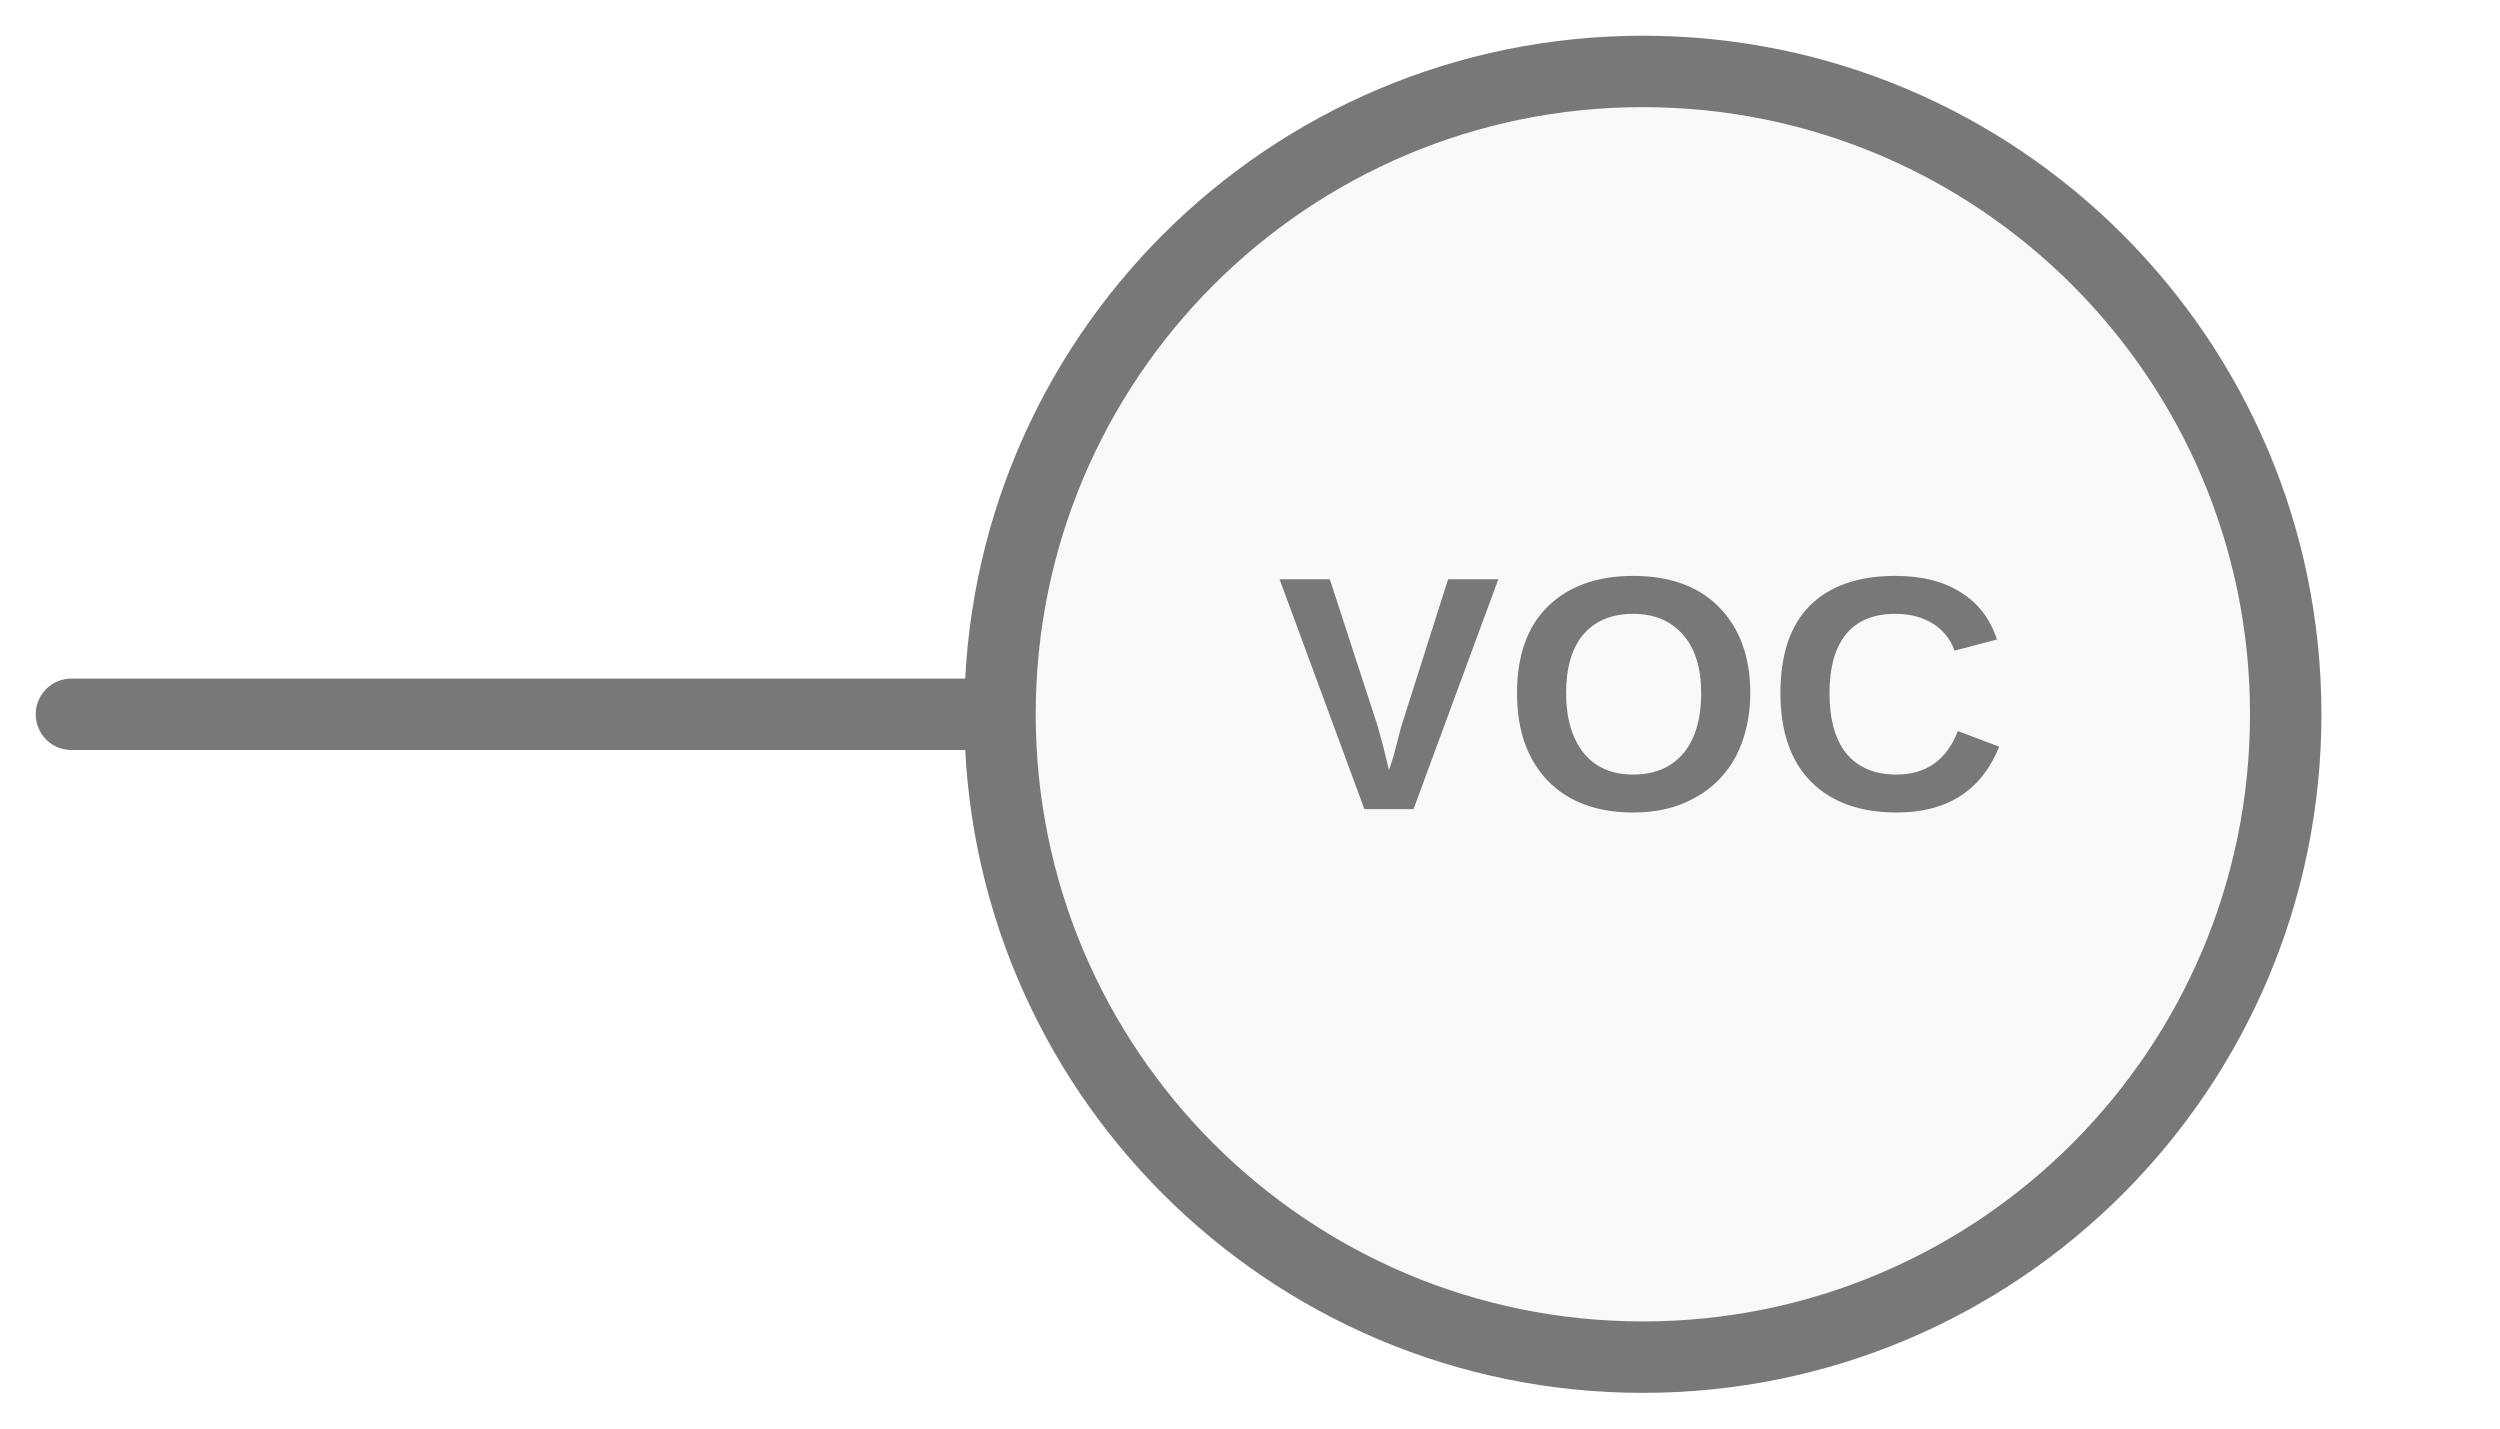
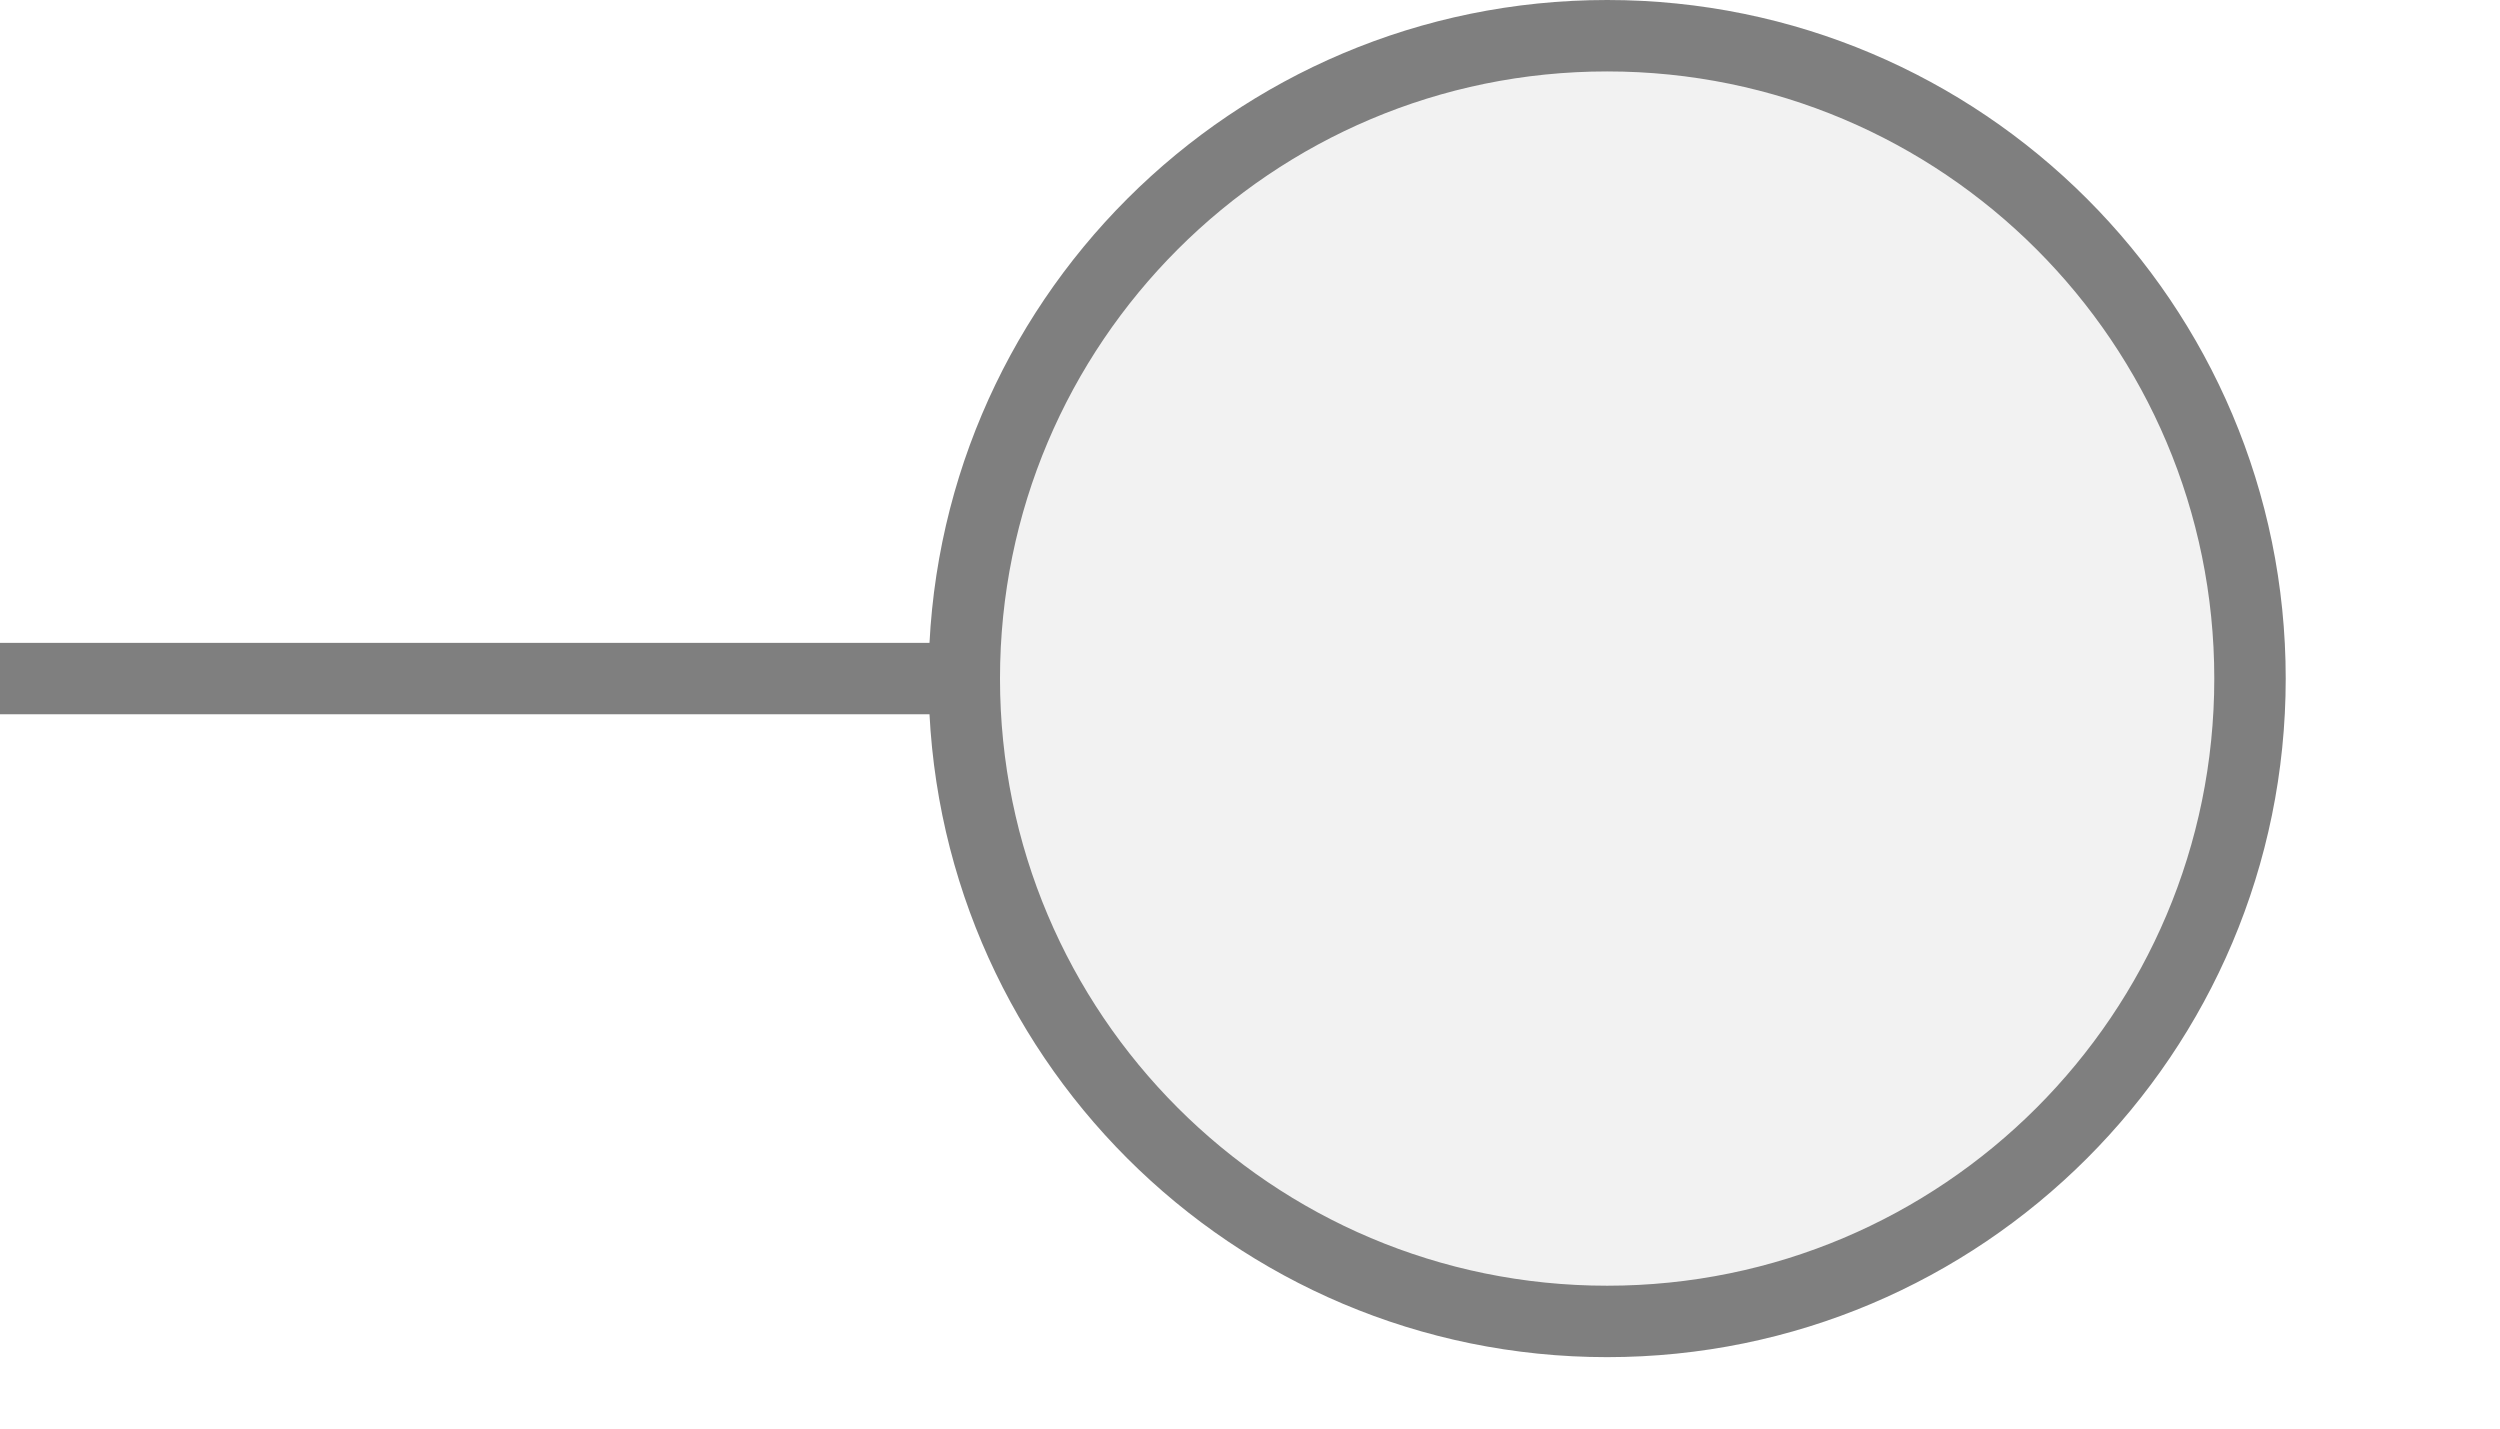
<svg xmlns="http://www.w3.org/2000/svg" width="35px" height="20px" viewBox="0 0 35 20">
-   <line x1="14" y1="10" x2="1" y2="10" stroke="#787878" stroke-width="1" stroke-linecap="round" />
-   <circle cx="23" cy="10" r="9" fill="#f9f9f9" stroke="#787878" stroke-width="1" />
-   <text x="23" y="10" fill="#787878" font-family="Arial, Helvetica, sans-serif" font-size="4.68px" font-style="normal" font-weight="600" letter-spacing="0.01em" text-anchor="middle" dominant-baseline="middle">VOC</text>
+   <line x1="0" y1="9.5" x2="13.5" y2="9.5" stroke="#7f7f7f" stroke-width="1" stroke-linecap="round" />
+   <circle cx="22.5" cy="9.5" r="9" fill="#f2f2f2" stroke="#7f7f7f" stroke-width="1" />
</svg>
